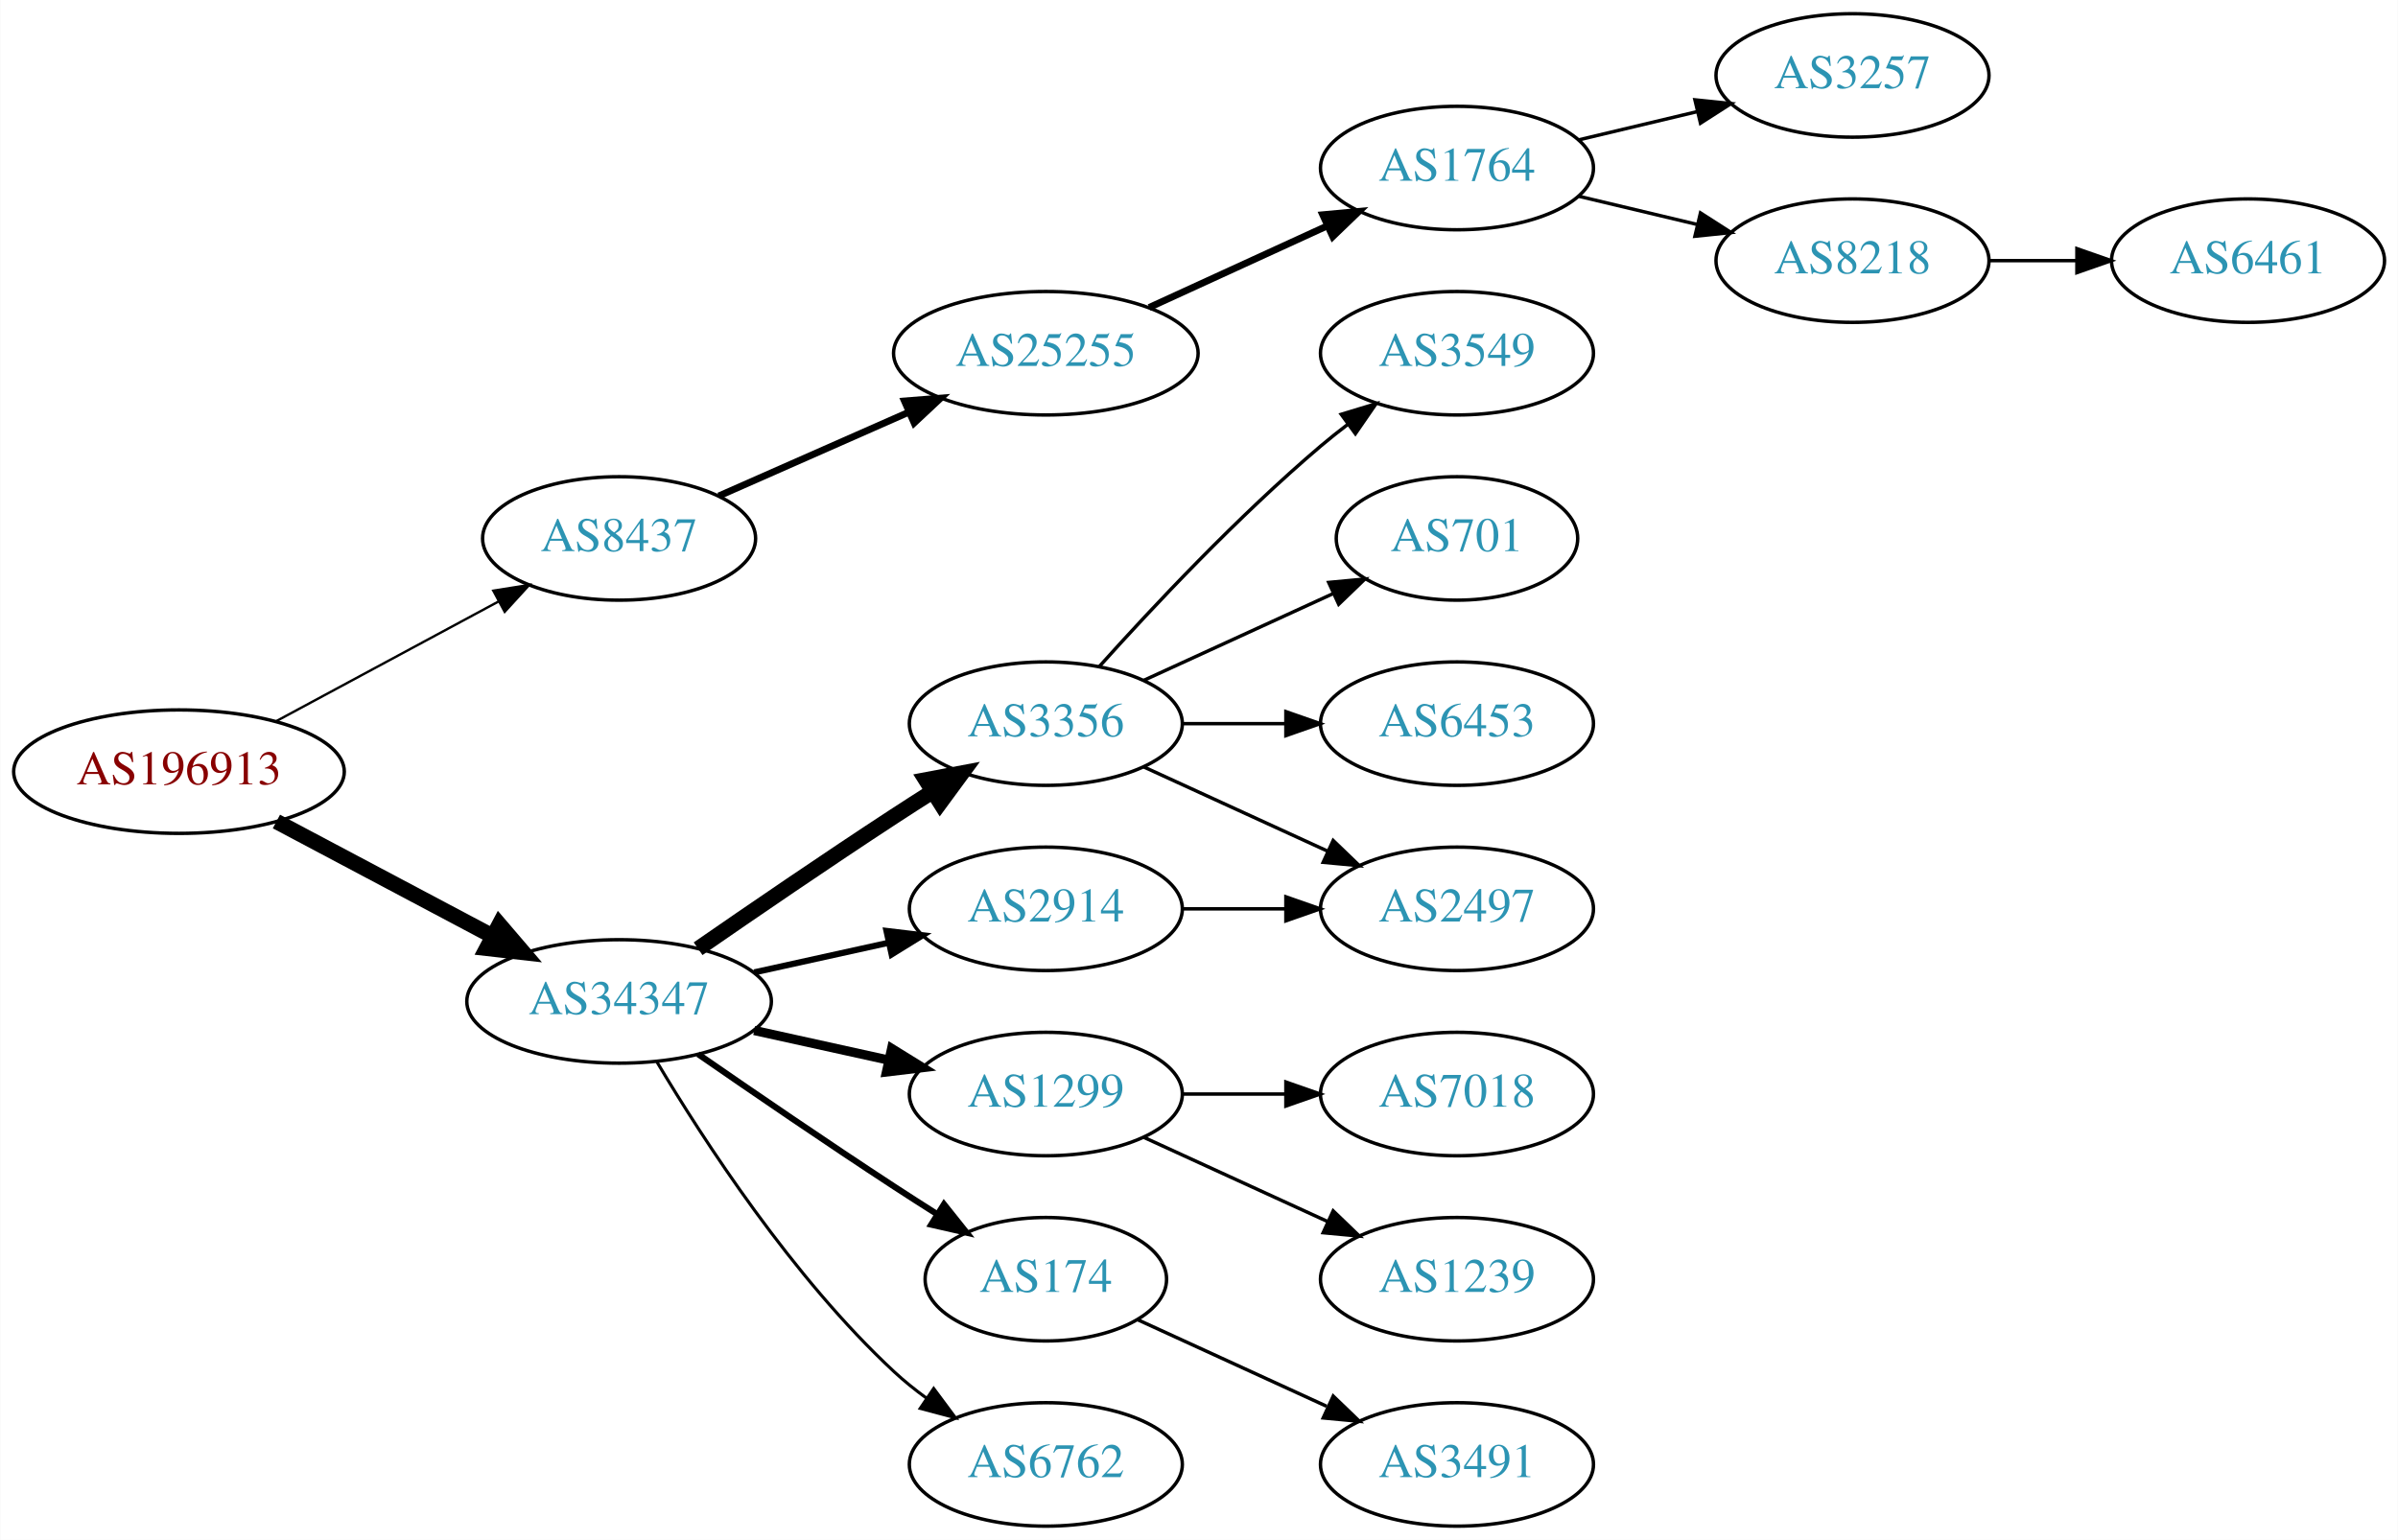
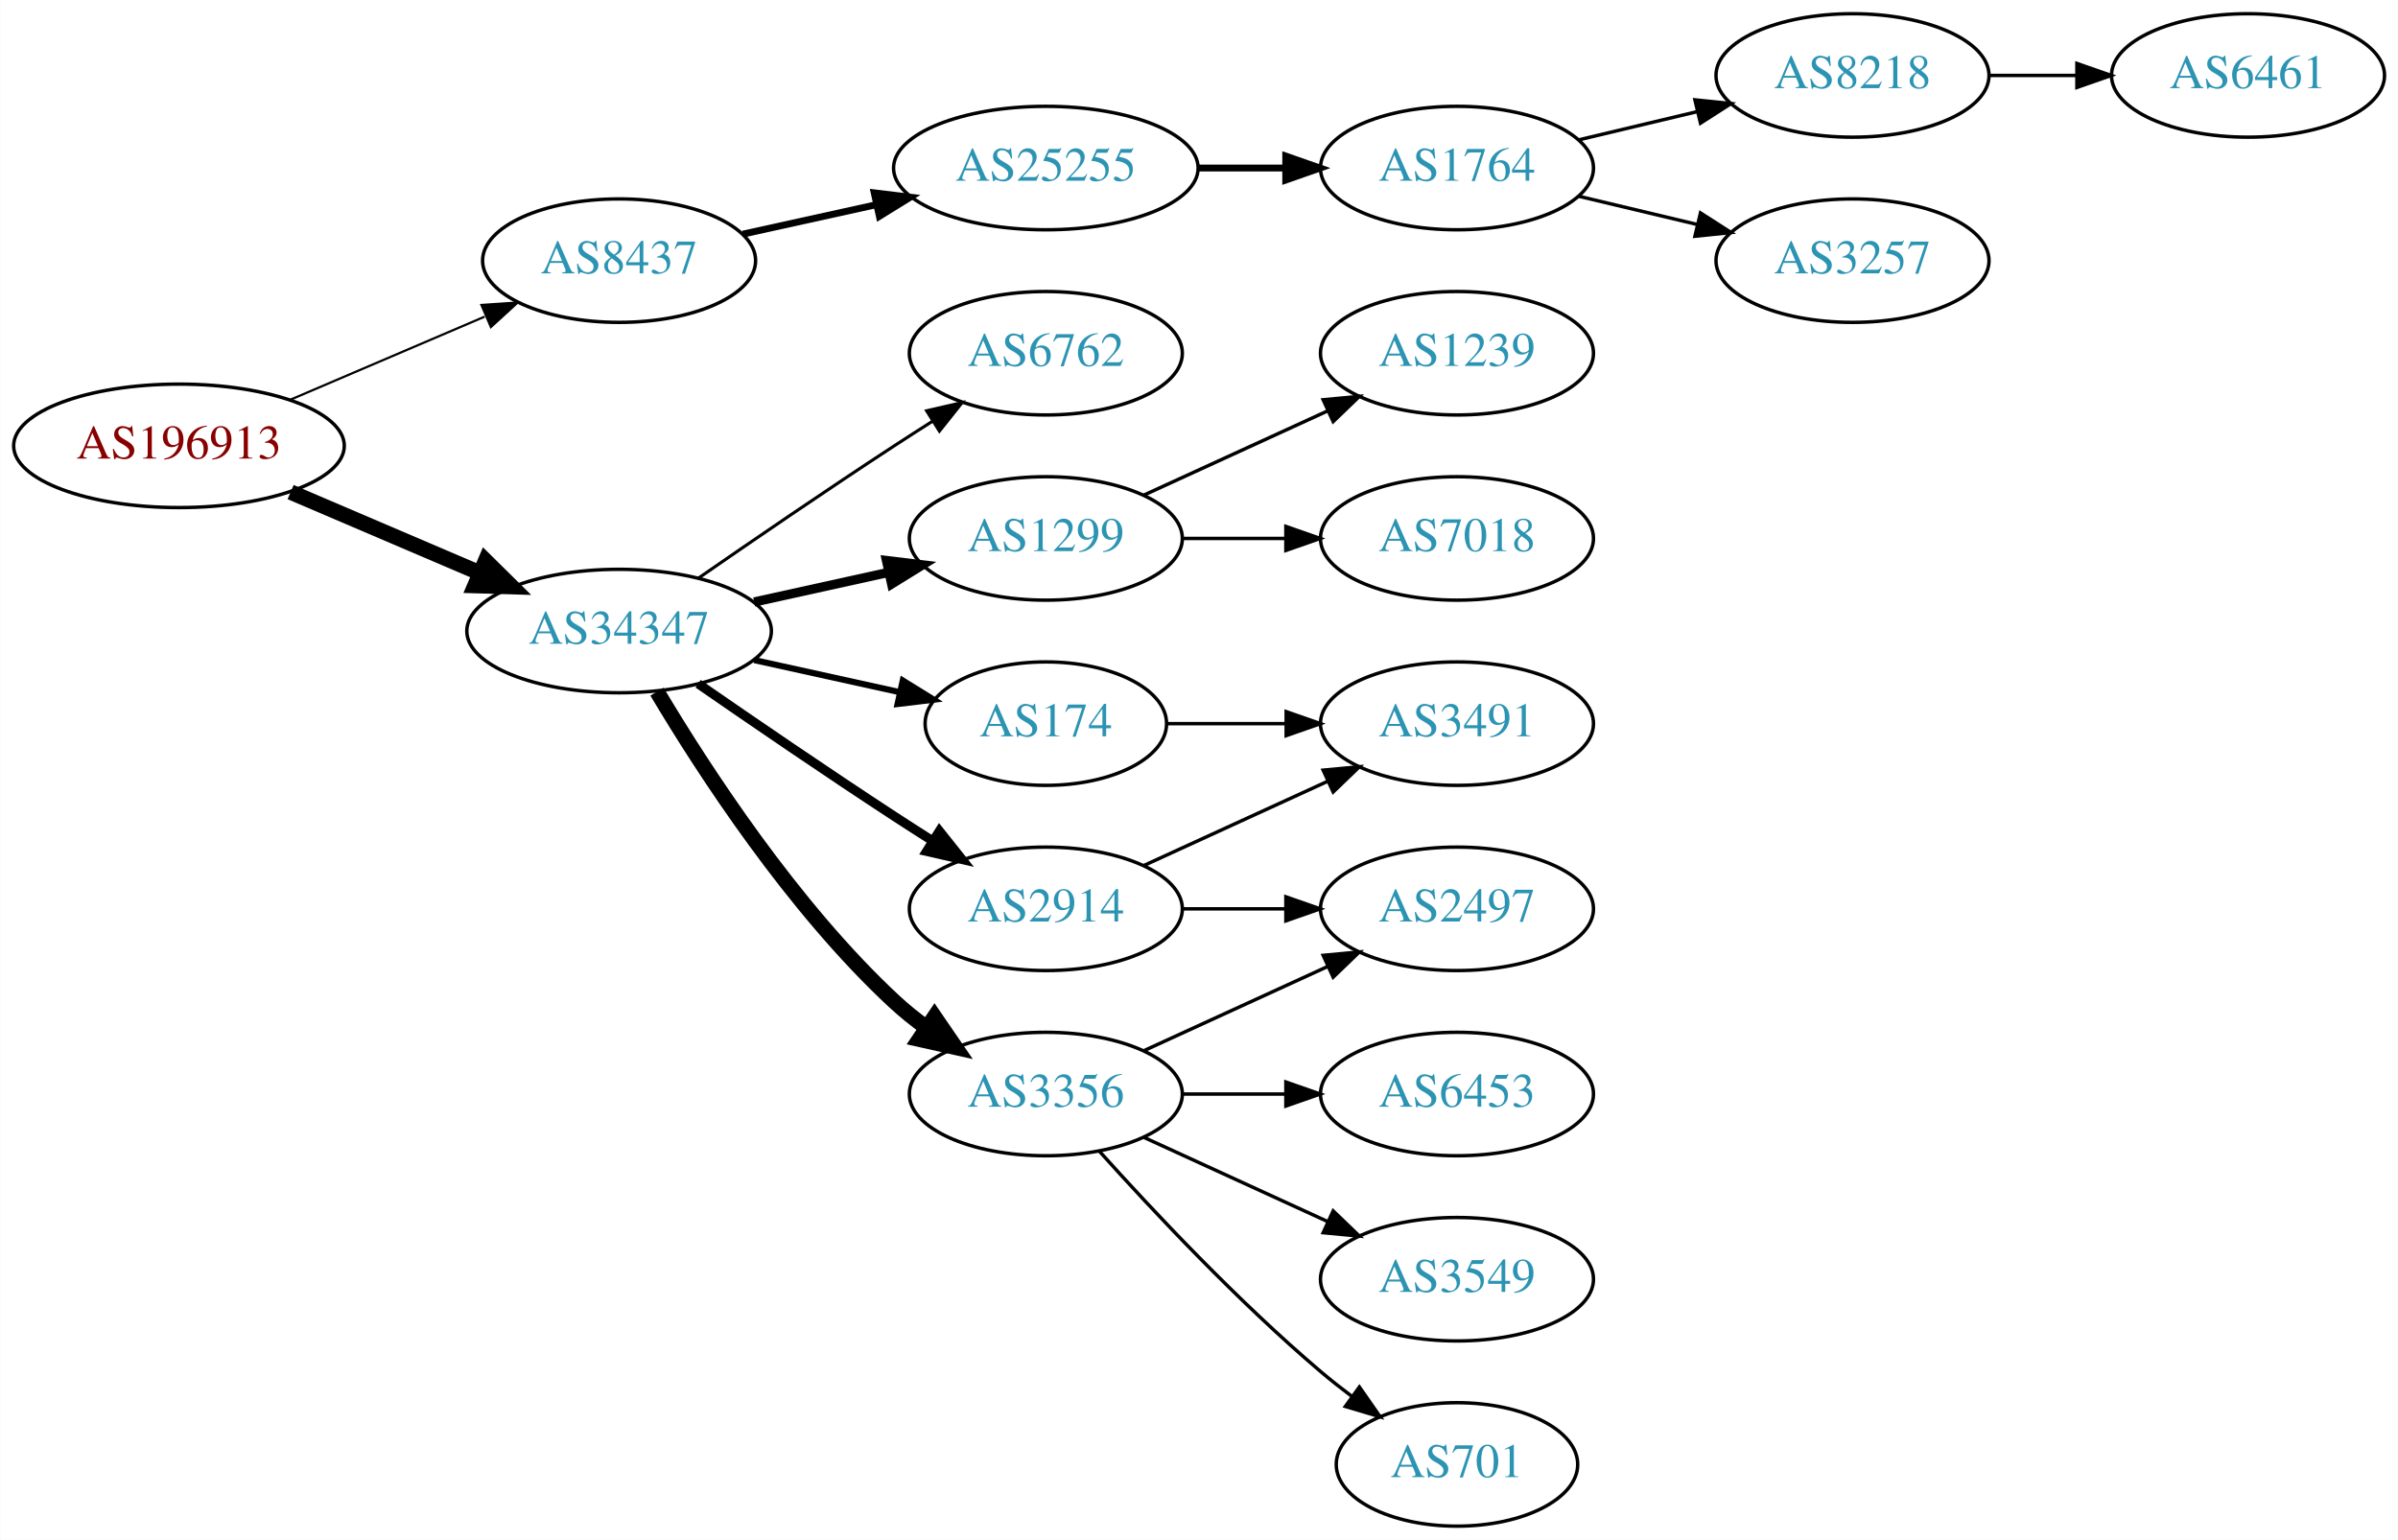
<svg xmlns="http://www.w3.org/2000/svg" xmlns:xlink="http://www.w3.org/1999/xlink" width="699pt" height="449pt" viewBox="0.00 0.00 698.85 449.00">
  <g id="graph0" class="graph" transform="scale(1 1) rotate(0) translate(4 445)">
    <polygon fill="white" stroke="none" points="-4,4 -4,-445 694.855,-445 694.855,4 -4,4" />
    <g id="node1" class="node">
      <g id="a_node1">
        <a xlink:href="/asn/196913" xlink:title="AS196913 ~ Wallak Informatics GmbH [AT]">
-           <ellipse fill="#ffffff" stroke="black" cx="48.096" cy="-220" rx="48.192" ry="18" />
-           <text text-anchor="middle" x="48.096" y="-216.3" font-family="Times,serif" font-size="14.00" fill="#880000">AS196913</text>
+           <ellipse fill="#ffffff" stroke="black" cx="48.096" cy="-315" rx="48.192" ry="18" />
+           <text text-anchor="middle" x="48.096" y="-311.3" font-family="Times,serif" font-size="14.00" fill="#880000">AS196913</text>
        </a>
      </g>
    </g>
    <g id="node2" class="node">
      <g id="a_node2">
        <a xlink:href="/asn/8437" xlink:title="AS8437 ~ Hutchison Drei Austria GmbH [AT]">
-           <ellipse fill="#ffffff" stroke="black" cx="176.388" cy="-288" rx="39.794" ry="18" />
-           <text text-anchor="middle" x="176.388" y="-284.3" font-family="Times,serif" font-size="14.00" fill="#2c94b3">AS8437</text>
+           <ellipse fill="#ffffff" stroke="black" cx="176.388" cy="-369" rx="39.794" ry="18" />
+           <text text-anchor="middle" x="176.388" y="-365.3" font-family="Times,serif" font-size="14.00" fill="#2c94b3">AS8437</text>
        </a>
      </g>
    </g>
    <g id="edge1" class="edge">
-       <path fill="none" stroke="black" stroke-width="0.692" d="M76.499,-234.755C95.498,-244.985 120.934,-258.68 141.251,-269.62" />
-       <polygon fill="black" stroke="black" stroke-width="0.692" points="139.72,-272.77 150.184,-274.429 143.038,-266.607 139.72,-272.77" />
+       <path fill="none" stroke="black" stroke-width="0.643" d="M80.639,-328.487C97.776,-335.815 119.097,-344.931 137.172,-352.66" />
+       <polygon fill="black" stroke="black" stroke-width="0.643" points="136.262,-356.077 146.832,-356.79 139.014,-349.641 136.262,-356.077" />
    </g>
    <g id="node3" class="node">
      <g id="a_node3">
        <a xlink:href="/asn/34347" xlink:title="AS34347 ~ HALLAG Kommunal GmbH [AT]">
-           <ellipse fill="#ffffff" stroke="black" cx="176.388" cy="-153" rx="44.393" ry="18" />
-           <text text-anchor="middle" x="176.388" y="-149.3" font-family="Times,serif" font-size="14.00" fill="#2c94b3">AS34347</text>
+           <ellipse fill="#ffffff" stroke="black" cx="176.388" cy="-261" rx="44.393" ry="18" />
+           <text text-anchor="middle" x="176.388" y="-257.3" font-family="Times,serif" font-size="14.00" fill="#2c94b3">AS34347</text>
        </a>
      </g>
    </g>
    <g id="edge2" class="edge">
-       <path fill="none" stroke="black" stroke-width="4.5" d="M76.499,-205.462C94.995,-195.65 119.591,-182.601 139.626,-171.972" />
-       <polygon fill="black" stroke="black" stroke-width="4.5" points="141.483,-175.444 148.471,-167.279 137.792,-168.488 141.483,-175.444" />
+       <path fill="none" stroke="black" stroke-width="4.5" d="M80.639,-301.513C97.283,-294.396 117.873,-285.592 135.604,-278.011" />
+       <polygon fill="black" stroke="black" stroke-width="4.5" points="137.469,-281.495 145.116,-273.943 134.373,-274.255 137.469,-281.495" />
    </g>
    <g id="node4" class="node">
      <g id="a_node4">
        <a xlink:href="/asn/25255" xlink:title="AS25255 ~ ==&gt; TELE2 AUSTRIA &lt;== [AT]">
-           <ellipse fill="#ffffff" stroke="black" cx="300.78" cy="-342" rx="44.393" ry="18" />
-           <text text-anchor="middle" x="300.78" y="-338.3" font-family="Times,serif" font-size="14.00" fill="#2c94b3">AS25255</text>
+           <ellipse fill="#ffffff" stroke="black" cx="300.78" cy="-396" rx="44.393" ry="18" />
+           <text text-anchor="middle" x="300.78" y="-392.3" font-family="Times,serif" font-size="14.00" fill="#2c94b3">AS25255</text>
        </a>
      </g>
    </g>
    <g id="edge3" class="edge">
-       <path fill="none" stroke="black" stroke-width="2" d="M205.467,-300.389C221.783,-307.587 242.593,-316.769 260.513,-324.675" />
-       <polygon fill="black" stroke="black" stroke-width="2" points="259.562,-328.081 270.124,-328.916 262.388,-321.677 259.562,-328.081" />
+       <path fill="none" stroke="black" stroke-width="2" d="M212.46,-376.737C224.5,-379.393 238.2,-382.415 251.121,-385.266" />
+       <polygon fill="black" stroke="black" stroke-width="2" points="250.75,-388.768 261.269,-387.505 252.258,-381.932 250.75,-388.768" />
    </g>
    <g id="node9" class="node">
      <g id="a_node9">
+         <a xlink:href="/asn/6762" xlink:title="AS6762 ~ TELECOM ITALIA SPARKLE S.p.A. [IT]">
+           <ellipse fill="#ffffff" stroke="black" cx="300.78" cy="-342" rx="39.794" ry="18" />
+           <text text-anchor="middle" x="300.78" y="-338.3" font-family="Times,serif" font-size="14.00" fill="#2c94b3">AS6762</text>
+         </a>
+       </g>
+     </g>
+     <g id="edge8" class="edge">
+       <path fill="none" stroke="black" stroke-width="0.9" d="M199.418,-276.367C215.221,-287.305 237.077,-302.261 256.584,-315 260.166,-317.339 263.936,-319.759 267.696,-322.144" />
+       <polygon fill="black" stroke="black" stroke-width="0.9" points="266.03,-325.231 276.357,-327.596 269.759,-319.307 266.03,-325.231" />
+     </g>
+     <g id="node10" class="node">
+       <g id="a_node10">
+         <a xlink:href="/asn/1299" xlink:title="AS1299 ~ Telia Carrier [EU]">
+           <ellipse fill="#ffffff" stroke="black" cx="300.78" cy="-288" rx="39.794" ry="18" />
+           <text text-anchor="middle" x="300.78" y="-284.3" font-family="Times,serif" font-size="14.00" fill="#2c94b3">AS1299</text>
+         </a>
+       </g>
+     </g>
+     <g id="edge9" class="edge">
+       <path fill="none" stroke="black" stroke-width="2.7" d="M215.777,-269.469C228.168,-272.202 242.015,-275.257 254.836,-278.085" />
+       <polygon fill="black" stroke="black" stroke-width="2.7" points="254.331,-281.558 264.85,-280.295 255.839,-274.722 254.331,-281.558" />
+     </g>
+     <g id="node11" class="node">
+       <g id="a_node11">
+         <a xlink:href="/asn/174" xlink:title="AS174 ~ Cogent Communications [US]">
+           <ellipse fill="#ffffff" stroke="black" cx="300.78" cy="-234" rx="35.194" ry="18" />
+           <text text-anchor="middle" x="300.78" y="-230.3" font-family="Times,serif" font-size="14.00" fill="#2c94b3">AS174</text>
+         </a>
+       </g>
+     </g>
+     <g id="edge10" class="edge">
+       <path fill="none" stroke="black" stroke-width="1.8" d="M215.777,-252.531C229.185,-249.573 244.297,-246.24 257.969,-243.224" />
+       <polygon fill="black" stroke="black" stroke-width="1.8" points="259.08,-246.563 268.092,-240.99 257.572,-239.727 259.08,-246.563" />
+     </g>
+     <g id="node12" class="node">
+       <g id="a_node12">
+         <a xlink:href="/asn/3356" xlink:title="AS3356 ~ Level 3 Parent, LLC [US]">
+           <ellipse fill="#ffffff" stroke="black" cx="300.78" cy="-126" rx="39.794" ry="18" />
+           <text text-anchor="middle" x="300.78" y="-122.3" font-family="Times,serif" font-size="14.00" fill="#2c94b3">AS3356</text>
+         </a>
+       </g>
+     </g>
+     <g id="edge11" class="edge">
+       <path fill="none" stroke="black" stroke-width="4.5" d="M187.433,-243.329C201.004,-220.528 226.937,-180.528 256.584,-153 259.49,-150.301 262.703,-147.72 266.027,-145.297" />
+       <polygon fill="black" stroke="black" stroke-width="4.5" points="268.332,-148.492 274.405,-139.625 263.917,-141.971 268.332,-148.492" />
+     </g>
+     <g id="node13" class="node">
+       <g id="a_node13">
        <a xlink:href="/asn/2914" xlink:title="AS2914 ~ NTT America, Inc. [US]">
          <ellipse fill="#ffffff" stroke="black" cx="300.78" cy="-180" rx="39.794" ry="18" />
          <text text-anchor="middle" x="300.78" y="-176.3" font-family="Times,serif" font-size="14.00" fill="#2c94b3">AS2914</text>
        </a>
      </g>
    </g>
-     <g id="edge8" class="edge">
-       <path fill="none" stroke="black" stroke-width="1.8" d="M215.777,-161.469C228.168,-164.202 242.015,-167.257 254.836,-170.085" />
-       <polygon fill="black" stroke="black" stroke-width="1.8" points="254.331,-173.558 264.85,-172.295 255.839,-166.722 254.331,-173.558" />
-     </g>
-     <g id="node10" class="node">
-       <g id="a_node10">
-         <a xlink:href="/asn/1299" xlink:title="AS1299 ~ Telia Carrier [EU]">
-           <ellipse fill="#ffffff" stroke="black" cx="300.78" cy="-126" rx="39.794" ry="18" />
-           <text text-anchor="middle" x="300.78" y="-122.3" font-family="Times,serif" font-size="14.00" fill="#2c94b3">AS1299</text>
-         </a>
-       </g>
-     </g>
-     <g id="edge9" class="edge">
-       <path fill="none" stroke="black" stroke-width="2.7" d="M215.777,-144.531C228.168,-141.798 242.015,-138.743 254.836,-135.915" />
-       <polygon fill="black" stroke="black" stroke-width="2.7" points="255.839,-139.278 264.85,-133.705 254.331,-132.442 255.839,-139.278" />
-     </g>
-     <g id="node11" class="node">
-       <g id="a_node11">
-         <a xlink:href="/asn/174" xlink:title="AS174 ~ Cogent Communications [US]">
-           <ellipse fill="#ffffff" stroke="black" cx="300.78" cy="-72" rx="35.194" ry="18" />
-           <text text-anchor="middle" x="300.78" y="-68.3" font-family="Times,serif" font-size="14.00" fill="#2c94b3">AS174</text>
-         </a>
-       </g>
-     </g>
-     <g id="edge10" class="edge">
-       <path fill="none" stroke="black" stroke-width="1.8" d="M199.418,-137.633C215.221,-126.695 237.077,-111.739 256.584,-99 260.628,-96.358 264.914,-93.615 269.153,-90.933" />
-       <polygon fill="black" stroke="black" stroke-width="1.8" points="271.09,-93.85 277.697,-85.568 267.367,-87.921 271.09,-93.85" />
-     </g>
-     <g id="node12" class="node">
-       <g id="a_node12">
-         <a xlink:href="/asn/6762" xlink:title="AS6762 ~ TELECOM ITALIA SPARKLE S.p.A. [IT]">
-           <ellipse fill="#ffffff" stroke="black" cx="300.78" cy="-18" rx="39.794" ry="18" />
-           <text text-anchor="middle" x="300.78" y="-14.3" font-family="Times,serif" font-size="14.00" fill="#2c94b3">AS6762</text>
-         </a>
-       </g>
-     </g>
-     <g id="edge11" class="edge">
-       <path fill="none" stroke="black" stroke-width="0.9" d="M187.433,-135.329C201.004,-112.528 226.937,-72.528 256.584,-45 259.49,-42.301 262.703,-39.72 266.027,-37.297" />
-       <polygon fill="black" stroke="black" stroke-width="0.9" points="268.087,-40.13 274.405,-31.625 264.162,-34.333 268.087,-40.13" />
-     </g>
-     <g id="node13" class="node">
-       <g id="a_node13">
-         <a xlink:href="/asn/3356" xlink:title="AS3356 ~ Level 3 Parent, LLC [US]">
-           <ellipse fill="#ffffff" stroke="black" cx="300.78" cy="-234" rx="39.794" ry="18" />
-           <text text-anchor="middle" x="300.78" y="-230.3" font-family="Times,serif" font-size="14.00" fill="#2c94b3">AS3356</text>
-         </a>
-       </g>
-     </g>
    <g id="edge12" class="edge">
-       <path fill="none" stroke="black" stroke-width="4.5" d="M199.418,-168.367C215.221,-179.305 237.077,-194.261 256.584,-207 260.166,-209.339 263.936,-211.759 267.696,-214.144" />
-       <polygon fill="black" stroke="black" stroke-width="4.5" points="265.797,-217.601 276.357,-219.596 269.992,-210.936 265.797,-217.601" />
+       <path fill="none" stroke="black" stroke-width="2.7" d="M199.418,-245.633C215.221,-234.695 237.077,-219.739 256.584,-207 260.166,-204.661 263.936,-202.241 267.696,-199.856" />
+       <polygon fill="black" stroke="black" stroke-width="2.7" points="269.759,-202.693 276.357,-194.404 266.03,-196.769 269.759,-202.693" />
    </g>
    <g id="node5" class="node">
      <g id="a_node5">
        <a xlink:href="/asn/1764" xlink:title="AS1764 ~ NEXTLAYER-AS [AT]">
          <ellipse fill="#ffffff" stroke="black" cx="420.622" cy="-396" rx="39.794" ry="18" />
          <text text-anchor="middle" x="420.622" y="-392.3" font-family="Times,serif" font-size="14.00" fill="#2c94b3">AS1764</text>
        </a>
      </g>
    </g>
    <g id="edge4" class="edge">
-       <path fill="none" stroke="black" stroke-width="2" d="M330.909,-355.348C346.521,-362.502 365.918,-371.391 382.59,-379.03" />
-       <polygon fill="black" stroke="black" stroke-width="2" points="381.493,-382.378 392.042,-383.362 384.409,-376.014 381.493,-382.378" />
+       <path fill="none" stroke="black" stroke-width="2" d="M344.991,-396C353.303,-396 362.066,-396 370.548,-396" />
+       <polygon fill="black" stroke="black" stroke-width="2" points="370.707,-399.5 380.707,-396 370.707,-392.5 370.707,-399.5" />
    </g>
    <g id="node6" class="node">
      <g id="a_node6">
-         <a xlink:href="/asn/3257" xlink:title="AS3257 ~ GTT [DE]">
+         <a xlink:href="/asn/8218" xlink:title="AS8218 ~ legacy Neotelecoms [FR]">
          <ellipse fill="#ffffff" stroke="black" cx="535.915" cy="-423" rx="39.794" ry="18" />
-           <text text-anchor="middle" x="535.915" y="-419.3" font-family="Times,serif" font-size="14.00" fill="#2c94b3">AS3257</text>
+           <text text-anchor="middle" x="535.915" y="-419.3" font-family="Times,serif" font-size="14.00" fill="#2c94b3">AS8218</text>
        </a>
      </g>
    </g>
    <g id="edge5" class="edge">
      <path fill="none" stroke="black" d="M456.229,-404.248C467.101,-406.838 479.255,-409.735 490.698,-412.462" />
      <polygon fill="black" stroke="black" points="489.981,-415.889 500.52,-414.803 491.604,-409.08 489.981,-415.889" />
    </g>
    <g id="node7" class="node">
      <g id="a_node7">
-         <a xlink:href="/asn/8218" xlink:title="AS8218 ~ legacy Neotelecoms [FR]">
+         <a xlink:href="/asn/3257" xlink:title="AS3257 ~ GTT [DE]">
          <ellipse fill="#ffffff" stroke="black" cx="535.915" cy="-369" rx="39.794" ry="18" />
-           <text text-anchor="middle" x="535.915" y="-365.3" font-family="Times,serif" font-size="14.00" fill="#2c94b3">AS8218</text>
+           <text text-anchor="middle" x="535.915" y="-365.3" font-family="Times,serif" font-size="14.00" fill="#2c94b3">AS3257</text>
        </a>
      </g>
    </g>
    <g id="edge6" class="edge">
      <path fill="none" stroke="black" d="M456.229,-387.752C467.101,-385.162 479.255,-382.265 490.698,-379.538" />
      <polygon fill="black" stroke="black" points="491.604,-382.92 500.52,-377.197 489.981,-376.111 491.604,-382.92" />
    </g>
    <g id="node8" class="node">
      <g id="a_node8">
        <a xlink:href="/asn/6461" xlink:title="AS6461 ~ Zayo Bandwidth [US]">
-           <ellipse fill="#ffffff" stroke="black" cx="651.208" cy="-369" rx="39.794" ry="18" />
-           <text text-anchor="middle" x="651.208" y="-365.3" font-family="Times,serif" font-size="14.00" fill="#2c94b3">AS6461</text>
+           <ellipse fill="#ffffff" stroke="black" cx="651.208" cy="-423" rx="39.794" ry="18" />
+           <text text-anchor="middle" x="651.208" y="-419.3" font-family="Times,serif" font-size="14.00" fill="#2c94b3">AS6461</text>
        </a>
      </g>
    </g>
    <g id="edge7" class="edge">
-       <path fill="none" stroke="black" d="M575.587,-369C583.79,-369 592.554,-369 601.087,-369" />
-       <polygon fill="black" stroke="black" points="601.326,-372.5 611.326,-369 601.326,-365.5 601.326,-372.5" />
-     </g>
-     <g id="node17" class="node">
-       <g id="a_node17">
+       <path fill="none" stroke="black" d="M575.587,-423C583.79,-423 592.554,-423 601.087,-423" />
+       <polygon fill="black" stroke="black" points="601.326,-426.5 611.326,-423 601.326,-419.5 601.326,-426.5" />
+     </g>
+     <g id="node14" class="node">
+       <g id="a_node14">
+         <a xlink:href="/asn/1239" xlink:title="AS1239 ~ Sprint [US]">
+           <ellipse fill="#ffffff" stroke="black" cx="420.622" cy="-342" rx="39.794" ry="18" />
+           <text text-anchor="middle" x="420.622" y="-338.3" font-family="Times,serif" font-size="14.00" fill="#2c94b3">AS1239</text>
+         </a>
+       </g>
+     </g>
+     <g id="edge13" class="edge">
+       <path fill="none" stroke="black" d="M329.409,-300.661C345.366,-307.973 365.636,-317.261 382.919,-325.181" />
+       <polygon fill="black" stroke="black" points="381.617,-328.435 392.167,-329.419 384.534,-322.071 381.617,-328.435" />
+     </g>
+     <g id="node15" class="node">
+       <g id="a_node15">
+         <a xlink:href="/asn/7018" xlink:title="AS7018 ~ AT&amp;T Services, Inc. [US]">
+           <ellipse fill="#ffffff" stroke="black" cx="420.622" cy="-288" rx="39.794" ry="18" />
+           <text text-anchor="middle" x="420.622" y="-284.3" font-family="Times,serif" font-size="14.00" fill="#2c94b3">AS7018</text>
+         </a>
+       </g>
+     </g>
+     <g id="edge14" class="edge">
+       <path fill="none" stroke="black" d="M340.692,-288C350.246,-288 360.595,-288 370.558,-288" />
+       <polygon fill="black" stroke="black" points="370.751,-291.5 380.75,-288 370.75,-284.5 370.751,-291.5" />
+     </g>
+     <g id="node20" class="node">
+       <g id="a_node20">
+         <a xlink:href="/asn/3491" xlink:title="AS3491 ~ PCCW Global, Inc. [US]">
+           <ellipse fill="#ffffff" stroke="black" cx="420.622" cy="-234" rx="39.794" ry="18" />
+           <text text-anchor="middle" x="420.622" y="-230.3" font-family="Times,serif" font-size="14.00" fill="#2c94b3">AS3491</text>
+         </a>
+       </g>
+     </g>
+     <g id="edge19" class="edge">
+       <path fill="none" stroke="black" d="M336.181,-234C347.005,-234 359.173,-234 370.8,-234" />
+       <polygon fill="black" stroke="black" points="370.831,-237.5 380.831,-234 370.831,-230.5 370.831,-237.5" />
+     </g>
+     <g id="node16" class="node">
+       <g id="a_node16">
        <a xlink:href="/asn/2497" xlink:title="AS2497 ~ Internet Initiative Japan Inc. [JP]">
          <ellipse fill="#ffffff" stroke="black" cx="420.622" cy="-180" rx="39.794" ry="18" />
          <text text-anchor="middle" x="420.622" y="-176.3" font-family="Times,serif" font-size="14.00" fill="#2c94b3">AS2497</text>
        </a>
      </g>
    </g>
+     <g id="edge15" class="edge">
+       <path fill="none" stroke="black" d="M329.409,-138.661C345.366,-145.973 365.636,-155.261 382.919,-163.181" />
+       <polygon fill="black" stroke="black" points="381.617,-166.435 392.167,-167.419 384.534,-160.071 381.617,-166.435" />
+     </g>
+     <g id="node17" class="node">
+       <g id="a_node17">
+         <a xlink:href="/asn/6453" xlink:title="AS6453 ~ TATA COMMUNICATIONS (AMERICA) INC [US]">
+           <ellipse fill="#ffffff" stroke="black" cx="420.622" cy="-126" rx="39.794" ry="18" />
+           <text text-anchor="middle" x="420.622" y="-122.3" font-family="Times,serif" font-size="14.00" fill="#2c94b3">AS6453</text>
+         </a>
+       </g>
+     </g>
    <g id="edge16" class="edge">
+       <path fill="none" stroke="black" d="M340.692,-126C350.246,-126 360.595,-126 370.558,-126" />
+       <polygon fill="black" stroke="black" points="370.751,-129.5 380.75,-126 370.75,-122.5 370.751,-129.5" />
+     </g>
+     <g id="node18" class="node">
+       <g id="a_node18">
+         <a xlink:href="/asn/3549" xlink:title="AS3549 ~ Level 3 Parent, LLC [US]">
+           <ellipse fill="#ffffff" stroke="black" cx="420.622" cy="-72" rx="39.794" ry="18" />
+           <text text-anchor="middle" x="420.622" y="-68.3" font-family="Times,serif" font-size="14.00" fill="#2c94b3">AS3549</text>
+         </a>
+       </g>
+     </g>
+     <g id="edge17" class="edge">
+       <path fill="none" stroke="black" d="M329.409,-113.339C345.366,-106.027 365.636,-96.739 382.919,-88.819" />
+       <polygon fill="black" stroke="black" points="384.534,-91.929 392.167,-84.581 381.617,-85.565 384.534,-91.929" />
+     </g>
+     <g id="node19" class="node">
+       <g id="a_node19">
+         <a xlink:href="/asn/701" xlink:title="AS701 ~ UUNET [US]">
+           <ellipse fill="#ffffff" stroke="black" cx="420.622" cy="-18" rx="35.194" ry="18" />
+           <text text-anchor="middle" x="420.622" y="-14.3" font-family="Times,serif" font-size="14.00" fill="#2c94b3">AS701</text>
+         </a>
+       </g>
+     </g>
+     <g id="edge18" class="edge">
+       <path fill="none" stroke="black" d="M316.426,-109.275C331.727,-92.235 356.824,-65.477 380.976,-45 383.828,-42.582 386.893,-40.167 390.004,-37.831" />
+       <polygon fill="black" stroke="black" points="392.178,-40.578 398.232,-31.884 388.077,-34.905 392.178,-40.578" />
+     </g>
+     <g id="edge21" class="edge">
      <path fill="none" stroke="black" d="M340.692,-180C350.246,-180 360.595,-180 370.558,-180" />
      <polygon fill="black" stroke="black" points="370.751,-183.5 380.75,-180 370.75,-176.5 370.751,-183.5" />
    </g>
-     <g id="node14" class="node">
-       <g id="a_node14">
-         <a xlink:href="/asn/1239" xlink:title="AS1239 ~ Sprint [US]">
-           <ellipse fill="#ffffff" stroke="black" cx="420.622" cy="-72" rx="39.794" ry="18" />
-           <text text-anchor="middle" x="420.622" y="-68.3" font-family="Times,serif" font-size="14.00" fill="#2c94b3">AS1239</text>
-         </a>
-       </g>
-     </g>
-     <g id="edge13" class="edge">
-       <path fill="none" stroke="black" d="M329.409,-113.339C345.366,-106.027 365.636,-96.739 382.919,-88.819" />
-       <polygon fill="black" stroke="black" points="384.534,-91.929 392.167,-84.581 381.617,-85.565 384.534,-91.929" />
-     </g>
-     <g id="node15" class="node">
-       <g id="a_node15">
-         <a xlink:href="/asn/7018" xlink:title="AS7018 ~ AT&amp;T Services, Inc. [US]">
-           <ellipse fill="#ffffff" stroke="black" cx="420.622" cy="-126" rx="39.794" ry="18" />
-           <text text-anchor="middle" x="420.622" y="-122.3" font-family="Times,serif" font-size="14.00" fill="#2c94b3">AS7018</text>
-         </a>
-       </g>
-     </g>
-     <g id="edge14" class="edge">
-       <path fill="none" stroke="black" d="M340.692,-126C350.246,-126 360.595,-126 370.558,-126" />
-       <polygon fill="black" stroke="black" points="370.751,-129.5 380.75,-126 370.75,-122.5 370.751,-129.5" />
-     </g>
-     <g id="node16" class="node">
-       <g id="a_node16">
-         <a xlink:href="/asn/3491" xlink:title="AS3491 ~ PCCW Global, Inc. [US]">
-           <ellipse fill="#ffffff" stroke="black" cx="420.622" cy="-18" rx="39.794" ry="18" />
-           <text text-anchor="middle" x="420.622" y="-14.3" font-family="Times,serif" font-size="14.00" fill="#2c94b3">AS3491</text>
-         </a>
-       </g>
-     </g>
-     <g id="edge15" class="edge">
-       <path fill="none" stroke="black" d="M327.641,-60.15C343.761,-52.762 364.764,-43.138 382.629,-34.952" />
-       <polygon fill="black" stroke="black" points="384.548,-37.923 392.18,-30.575 381.631,-31.559 384.548,-37.923" />
-     </g>
-     <g id="edge19" class="edge">
-       <path fill="none" stroke="black" d="M329.409,-221.339C345.366,-214.027 365.636,-204.739 382.919,-196.819" />
-       <polygon fill="black" stroke="black" points="384.534,-199.929 392.167,-192.581 381.617,-193.565 384.534,-199.929" />
-     </g>
-     <g id="node18" class="node">
-       <g id="a_node18">
-         <a xlink:href="/asn/6453" xlink:title="AS6453 ~ TATA COMMUNICATIONS (AMERICA) INC [US]">
-           <ellipse fill="#ffffff" stroke="black" cx="420.622" cy="-234" rx="39.794" ry="18" />
-           <text text-anchor="middle" x="420.622" y="-230.3" font-family="Times,serif" font-size="14.00" fill="#2c94b3">AS6453</text>
-         </a>
-       </g>
-     </g>
-     <g id="edge17" class="edge">
-       <path fill="none" stroke="black" d="M340.692,-234C350.246,-234 360.595,-234 370.558,-234" />
-       <polygon fill="black" stroke="black" points="370.751,-237.5 380.75,-234 370.75,-230.5 370.751,-237.5" />
-     </g>
-     <g id="node19" class="node">
-       <g id="a_node19">
-         <a xlink:href="/asn/3549" xlink:title="AS3549 ~ Level 3 Parent, LLC [US]">
-           <ellipse fill="#ffffff" stroke="black" cx="420.622" cy="-342" rx="39.794" ry="18" />
-           <text text-anchor="middle" x="420.622" y="-338.3" font-family="Times,serif" font-size="14.00" fill="#2c94b3">AS3549</text>
-         </a>
-       </g>
-     </g>
-     <g id="edge18" class="edge">
-       <path fill="none" stroke="black" d="M316.426,-250.725C331.727,-267.765 356.824,-294.523 380.976,-315 383.473,-317.117 386.133,-319.232 388.845,-321.293" />
-       <polygon fill="black" stroke="black" points="386.882,-324.194 397.021,-327.266 391.011,-318.541 386.882,-324.194" />
-     </g>
-     <g id="node20" class="node">
-       <g id="a_node20">
-         <a xlink:href="/asn/701" xlink:title="AS701 ~ UUNET [US]">
-           <ellipse fill="#ffffff" stroke="black" cx="420.622" cy="-288" rx="35.194" ry="18" />
-           <text text-anchor="middle" x="420.622" y="-284.3" font-family="Times,serif" font-size="14.00" fill="#2c94b3">AS701</text>
-         </a>
-       </g>
-     </g>
    <g id="edge20" class="edge">
-       <path fill="none" stroke="black" d="M329.409,-246.661C345.825,-254.183 366.806,-263.798 384.403,-271.861" />
-       <polygon fill="black" stroke="black" points="383.232,-275.174 393.781,-276.158 386.148,-268.811 383.232,-275.174" />
+       <path fill="none" stroke="black" d="M329.409,-192.661C345.366,-199.973 365.636,-209.261 382.919,-217.181" />
+       <polygon fill="black" stroke="black" points="381.617,-220.435 392.167,-221.419 384.534,-214.071 381.617,-220.435" />
    </g>
  </g>
</svg>
